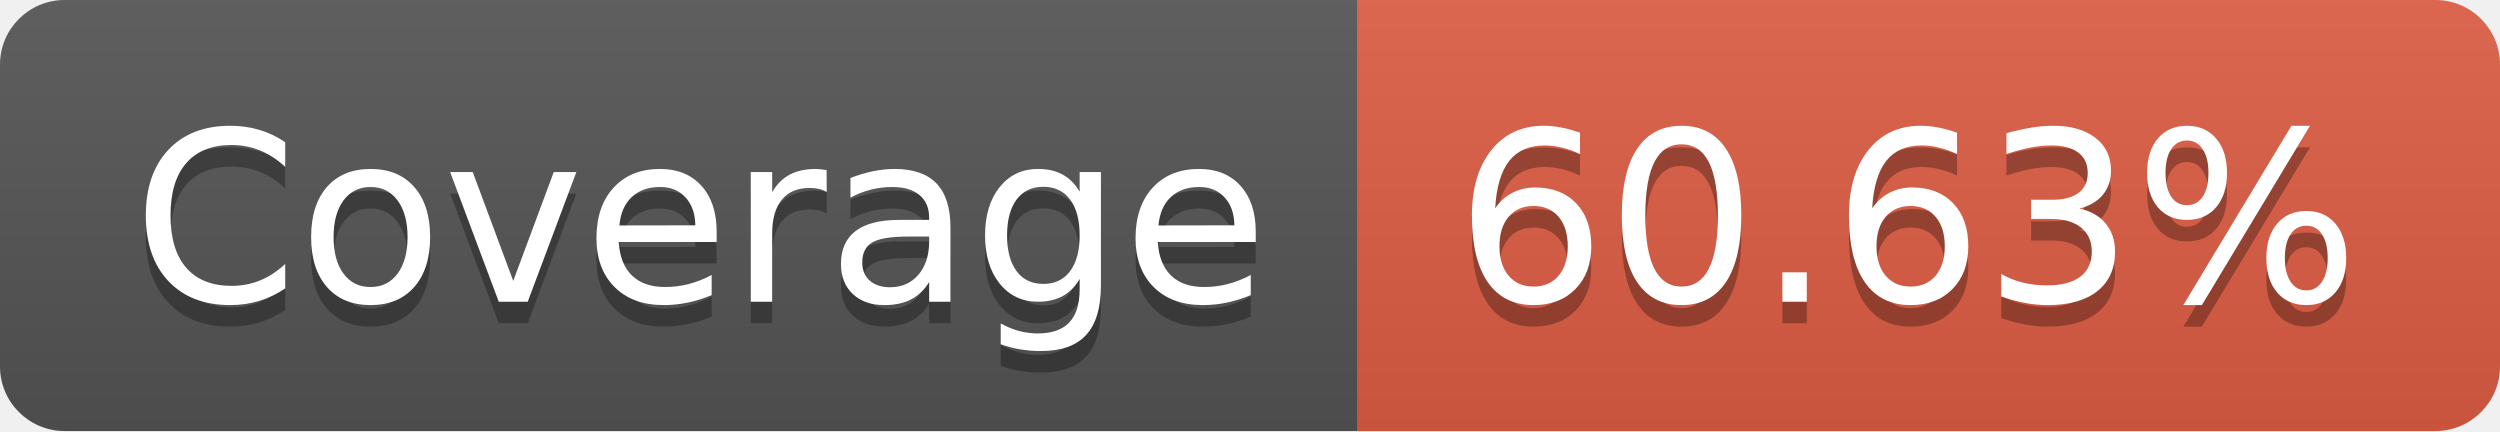
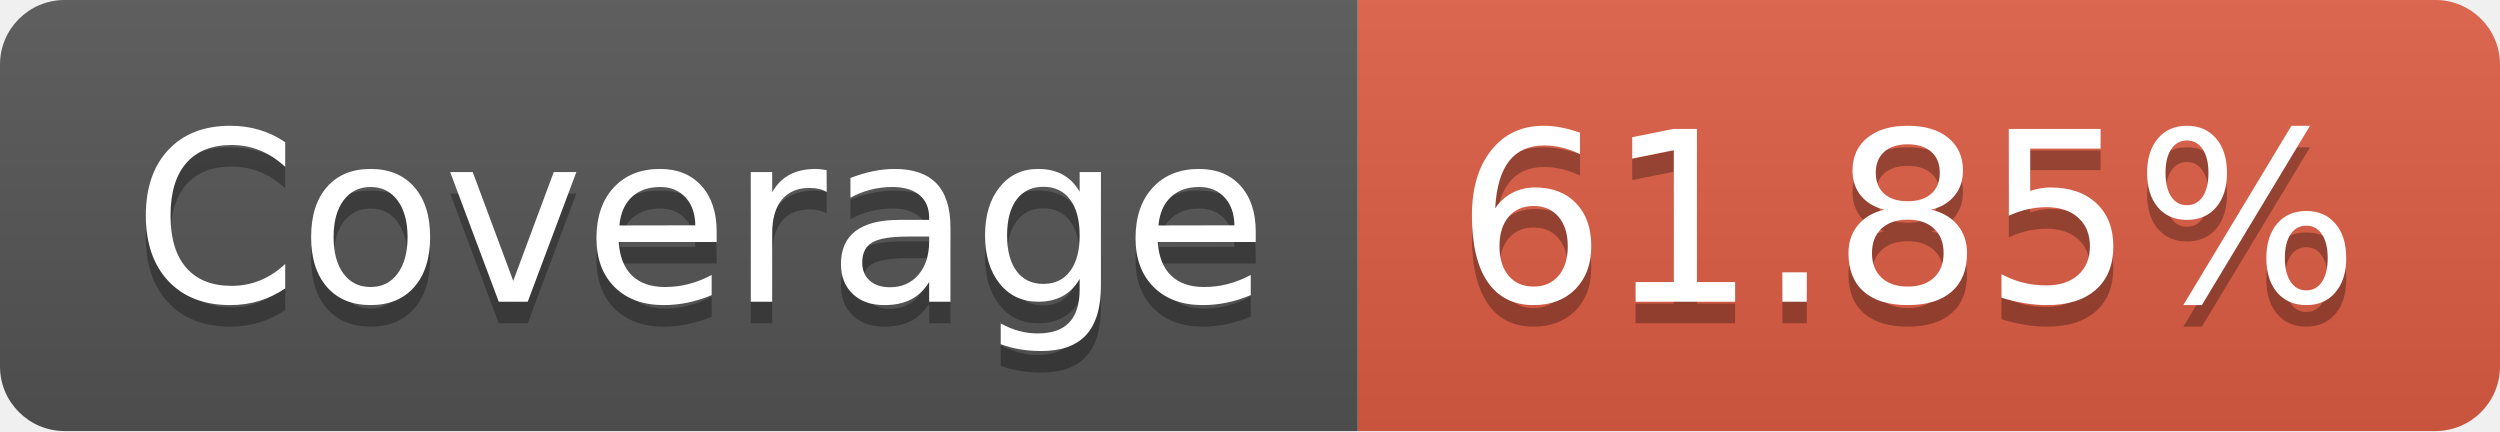
- <svg xmlns="http://www.w3.org/2000/svg" width="116" height="20" role="img" aria-label="Coverage: 60.63%">
+ <svg xmlns="http://www.w3.org/2000/svg" width="116" height="20" role="img" aria-label="Coverage: 61.85%">
  <linearGradient id="s" x2="0" y2="100%">
    <stop offset="0" stop-color="#bbb" stop-opacity=".1" />
    <stop offset="1" stop-opacity=".1" />
  </linearGradient>
  <clipPath id="r">
    <rect width="116" height="20" rx="3" fill="#fff" />
  </clipPath>
  <g clip-path="url(#r)">
    <rect width="63" height="20" fill="#555" />
    <rect x="63" width="53" height="20" fill="#e05d44" />
    <rect width="116" height="20" fill="url(#s)" />
  </g>
  <g fill="#fff" text-anchor="middle" font-family="Verdana,Geneva,DejaVu Sans,sans-serif" text-rendering="geometricPrecision" font-size="110">
    <text aria-hidden="true" x="325" y="150" fill="#010101" fill-opacity=".3" transform="scale(.1)" textLength="530">Coverage</text>
    <text x="325" y="140" transform="scale(.1)" fill="#fff" textLength="530">Coverage</text>
-     <text aria-hidden="true" x="885" y="150" fill="#010101" fill-opacity=".3" transform="scale(.1)" textLength="430">60.63%</text>
-     <text x="885" y="140" transform="scale(.1)" fill="#fff" textLength="430">60.63%</text>
+     <text aria-hidden="true" x="885" y="150" fill="#010101" fill-opacity=".3" transform="scale(.1)" textLength="430">61.85%</text>
+     <text x="885" y="140" transform="scale(.1)" fill="#fff" textLength="430">61.85%</text>
  </g>
</svg>
